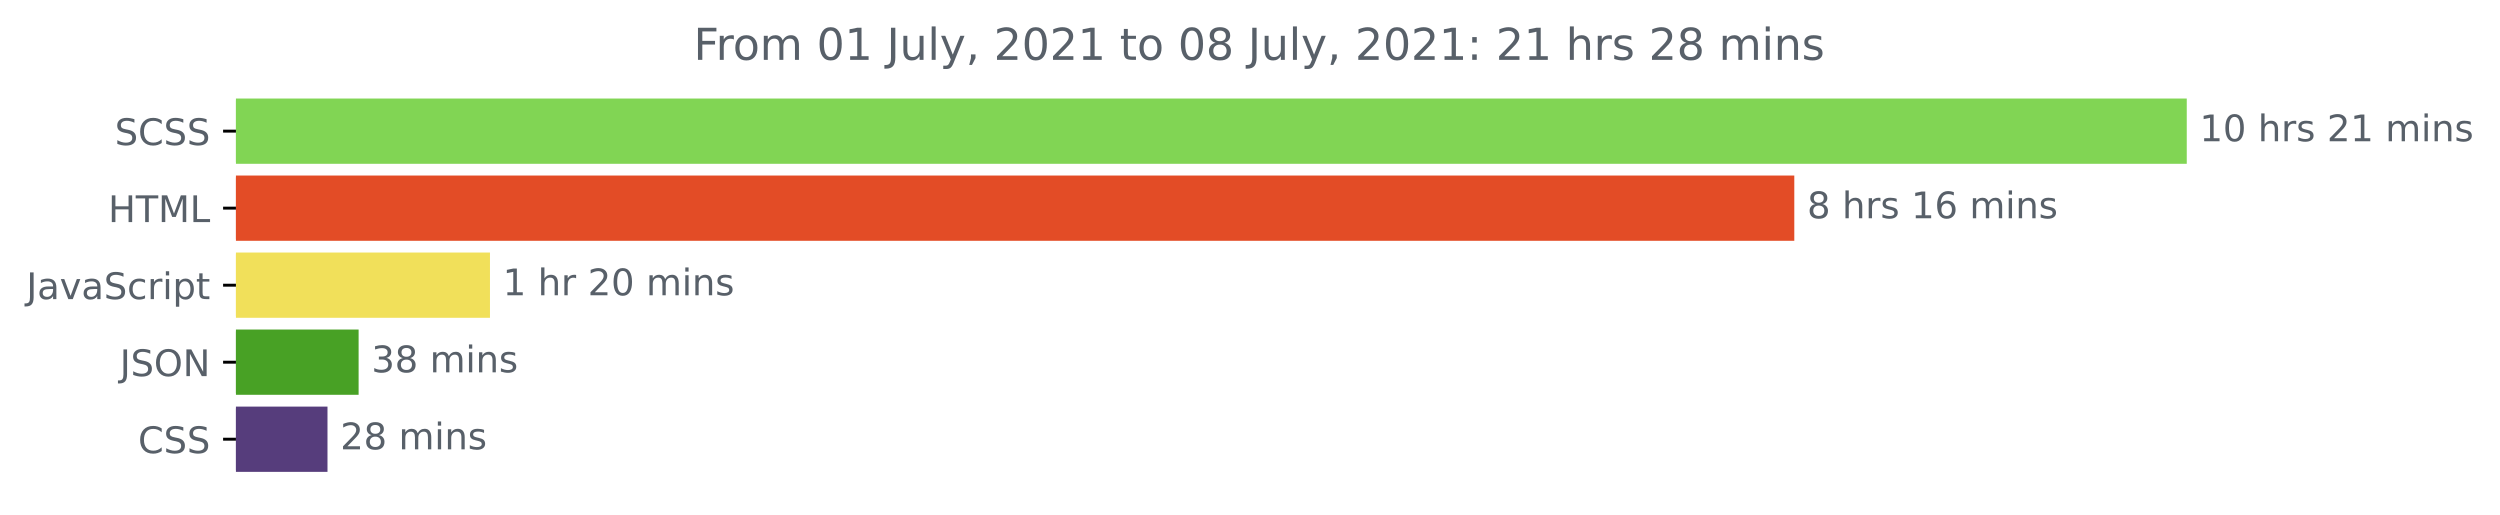
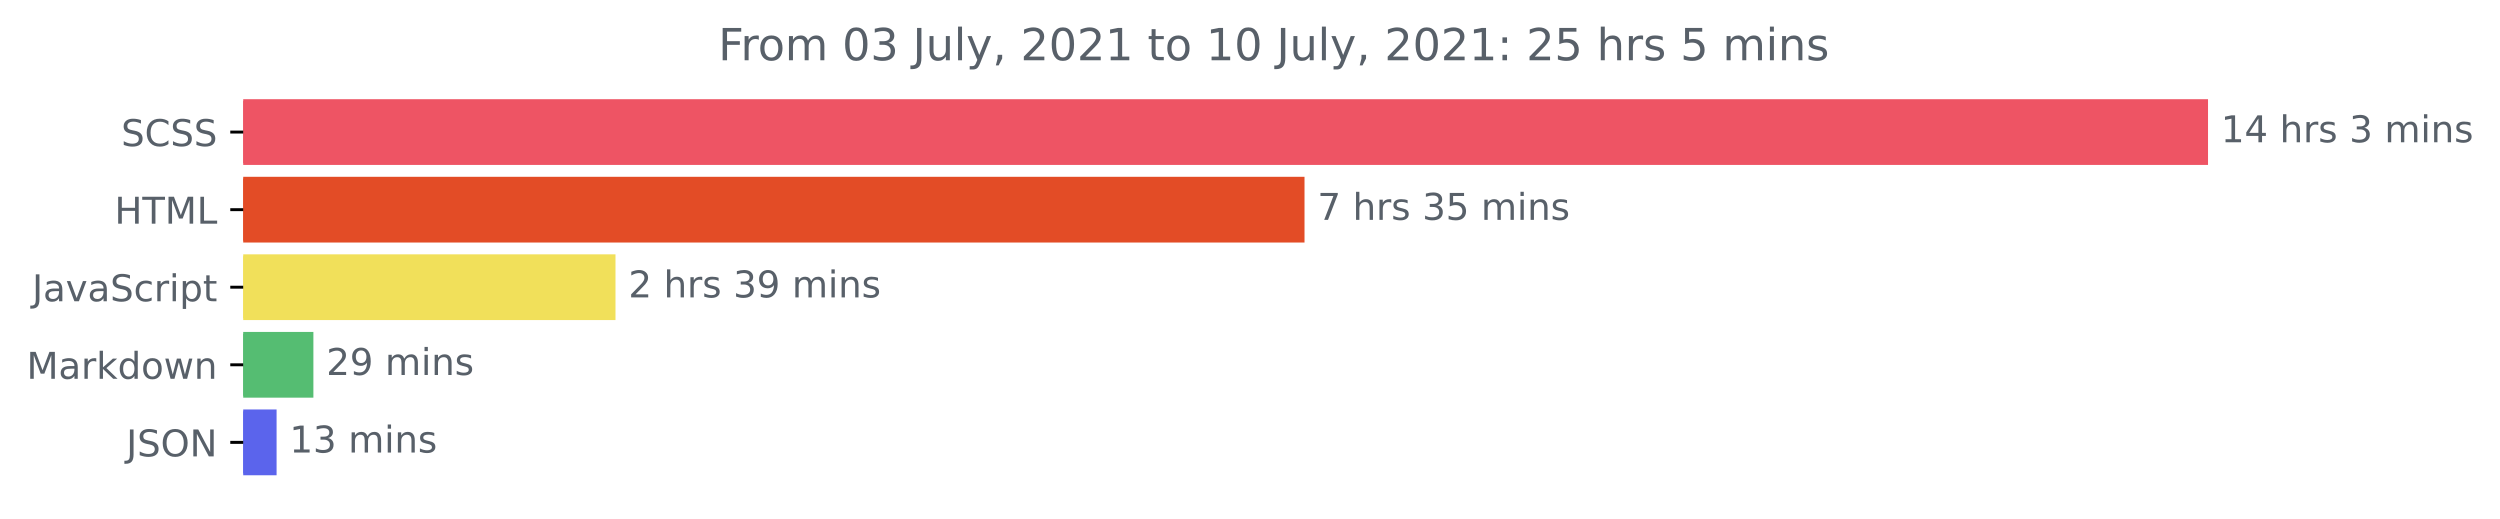
- <svg xmlns="http://www.w3.org/2000/svg" xmlns:xlink="http://www.w3.org/1999/xlink" height="140.398pt" version="1.1" viewBox="0 0 681.666 140.398" width="681.666pt">
+ <svg xmlns="http://www.w3.org/2000/svg" xmlns:xlink="http://www.w3.org/1999/xlink" height="140.398pt" version="1.1" viewBox="0 0 676.815 140.398" width="676.815pt">
  <defs>
    <style type="text/css">*{stroke-linecap:butt;stroke-linejoin:round;}</style>
  </defs>
  <g id="figure_1">
    <g id="patch_1">
-       <path d="M -0 140.398  L 681.666 140.398  L 681.666 0  L -0 0  z " style="fill:none;" />
+       <path d="M 0 140.398  L 676.815 140.398  L 676.815 0  L 0 0  z " style="fill:none;" />
    </g>
    <g id="axes_1">
      <g id="patch_2">
-         <path clip-path="url(#pd50794d972)" d="M 64.33 27.358  L 595.758 27.358  L 595.758 44.158  L 64.33 44.158  z " style="fill:#81d554;stroke:#81d554;stroke-linejoin:miter;" />
+         <path clip-path="url(#pcbdb483e04)" d="M 65.841 27.358  L 597.269 27.358  L 597.269 44.158  L 65.841 44.158  z " style="fill:#ee5464;stroke:#ee5464;stroke-linejoin:miter;" />
      </g>
      <g id="patch_3">
-         <path clip-path="url(#pd50794d972)" d="M 64.33 48.358  L 488.745 48.358  L 488.745 65.158  L 64.33 65.158  z " style="fill:#e34c26;stroke:#e34c26;stroke-linejoin:miter;" />
+         <path clip-path="url(#pcbdb483e04)" d="M 65.841 48.358  L 352.666 48.358  L 352.666 65.158  L 65.841 65.158  z " style="fill:#e34c26;stroke:#e34c26;stroke-linejoin:miter;" />
      </g>
      <g id="patch_4">
-         <path clip-path="url(#pd50794d972)" d="M 64.33 69.358  L 133.1 69.358  L 133.1 86.158  L 64.33 86.158  z " style="fill:#f1e05a;stroke:#f1e05a;stroke-linejoin:miter;" />
+         <path clip-path="url(#pcbdb483e04)" d="M 65.841 69.358  L 166.13 69.358  L 166.13 86.158  L 65.841 86.158  z " style="fill:#f1e05a;stroke:#f1e05a;stroke-linejoin:miter;" />
      </g>
      <g id="patch_5">
-         <path clip-path="url(#pd50794d972)" d="M 64.33 90.358  L 97.282 90.358  L 97.282 107.158  L 64.33 107.158  z " style="fill:#48a125;stroke:#48a125;stroke-linejoin:miter;" />
+         <path clip-path="url(#pcbdb483e04)" d="M 65.841 90.358  L 84.342 90.358  L 84.342 107.158  L 65.841 107.158  z " style="fill:#55bd72;stroke:#55bd72;stroke-linejoin:miter;" />
      </g>
      <g id="patch_6">
-         <path clip-path="url(#pd50794d972)" d="M 64.33 111.358  L 88.796 111.358  L 88.796 128.158  L 64.33 128.158  z " style="fill:#563d7c;stroke:#563d7c;stroke-linejoin:miter;" />
+         <path clip-path="url(#pcbdb483e04)" d="M 65.841 111.358  L 74.38 111.358  L 74.38 128.158  L 65.841 128.158  z " style="fill:#5b64ec;stroke:#5b64ec;stroke-linejoin:miter;" />
      </g>
      <g id="matplotlib.axis_1" />
      <g id="matplotlib.axis_2">
        <g id="ytick_1">
          <g id="line2d_1">
            <defs>
-               <path d="M 0 0  L -3.5 0  " id="m690f8ab2d0" style="stroke:#000000;stroke-width:0.8;" />
+               <path d="M 0 0  L -3.5 0  " id="m3aec34289c" style="stroke:#000000;stroke-width:0.8;" />
            </defs>
            <g>
-               <use style="stroke:#000000;stroke-width:0.8;" x="64.33" xlink:href="#m690f8ab2d0" y="35.758" />
+               <use style="stroke:#000000;stroke-width:0.8;" x="65.841" xlink:href="#m3aec34289c" y="35.758" />
            </g>
          </g>
          <g id="text_1">
-             <g style="fill:#586069;" transform="translate(31.30156 39.55734)scale(0.1 -0.1)">
+             <g style="fill:#586069;" transform="translate(32.8125 39.55734)scale(0.1 -0.1)">
              <defs>
                <path d="M 3425 4513  L 3425 3897  Q 3066 4069 2747 4153  Q 2428 4238 2131 4238  Q 1616 4238 1336 4038  Q 1056 3838 1056 3469  Q 1056 3159 1242 3001  Q 1428 2844 1947 2747  L 2328 2669  Q 3034 2534 3370 2195  Q 3706 1856 3706 1288  Q 3706 609 3251 259  Q 2797 -91 1919 -91  Q 1588 -91 1214 -16  Q 841 59 441 206  L 441 856  Q 825 641 1194 531  Q 1563 422 1919 422  Q 2459 422 2753 634  Q 3047 847 3047 1241  Q 3047 1584 2836 1778  Q 2625 1972 2144 2069  L 1759 2144  Q 1053 2284 737 2584  Q 422 2884 422 3419  Q 422 4038 858 4394  Q 1294 4750 2059 4750  Q 2388 4750 2728 4690  Q 3069 4631 3425 4513  z " id="DejaVuSans-53" transform="scale(0.015625)" />
                <path d="M 4122 4306  L 4122 3641  Q 3803 3938 3442 4084  Q 3081 4231 2675 4231  Q 1875 4231 1450 3742  Q 1025 3253 1025 2328  Q 1025 1406 1450 917  Q 1875 428 2675 428  Q 3081 428 3442 575  Q 3803 722 4122 1019  L 4122 359  Q 3791 134 3420 21  Q 3050 -91 2638 -91  Q 1578 -91 968 557  Q 359 1206 359 2328  Q 359 3453 968 4101  Q 1578 4750 2638 4750  Q 3056 4750 3426 4639  Q 3797 4528 4122 4306  z " id="DejaVuSans-43" transform="scale(0.015625)" />
              </defs>
              <use xlink:href="#DejaVuSans-53" />
              <use x="63.477" xlink:href="#DejaVuSans-43" />
              <use x="133.301" xlink:href="#DejaVuSans-53" />
              <use x="196.777" xlink:href="#DejaVuSans-53" />
            </g>
          </g>
        </g>
        <g id="ytick_2">
          <g id="line2d_2">
            <g>
-               <use style="stroke:#000000;stroke-width:0.8;" x="64.33" xlink:href="#m690f8ab2d0" y="56.758" />
+               <use style="stroke:#000000;stroke-width:0.8;" x="65.841" xlink:href="#m3aec34289c" y="56.758" />
            </g>
          </g>
          <g id="text_2">
-             <g style="fill:#586069;" transform="translate(29.50156 60.55734)scale(0.1 -0.1)">
+             <g style="fill:#586069;" transform="translate(31.0125 60.55734)scale(0.1 -0.1)">
              <defs>
                <path d="M 628 4666  L 1259 4666  L 1259 2753  L 3553 2753  L 3553 4666  L 4184 4666  L 4184 0  L 3553 0  L 3553 2222  L 1259 2222  L 1259 0  L 628 0  L 628 4666  z " id="DejaVuSans-48" transform="scale(0.015625)" />
                <path d="M -19 4666  L 3928 4666  L 3928 4134  L 2272 4134  L 2272 0  L 1638 0  L 1638 4134  L -19 4134  L -19 4666  z " id="DejaVuSans-54" transform="scale(0.015625)" />
                <path d="M 628 4666  L 1569 4666  L 2759 1491  L 3956 4666  L 4897 4666  L 4897 0  L 4281 0  L 4281 4097  L 3078 897  L 2444 897  L 1241 4097  L 1241 0  L 628 0  L 628 4666  z " id="DejaVuSans-4d" transform="scale(0.015625)" />
                <path d="M 628 4666  L 1259 4666  L 1259 531  L 3531 531  L 3531 0  L 628 0  L 628 4666  z " id="DejaVuSans-4c" transform="scale(0.015625)" />
              </defs>
              <use xlink:href="#DejaVuSans-48" />
              <use x="75.195" xlink:href="#DejaVuSans-54" />
              <use x="136.279" xlink:href="#DejaVuSans-4d" />
              <use x="222.559" xlink:href="#DejaVuSans-4c" />
            </g>
          </g>
        </g>
        <g id="ytick_3">
          <g id="line2d_3">
            <g>
-               <use style="stroke:#000000;stroke-width:0.8;" x="64.33" xlink:href="#m690f8ab2d0" y="77.758" />
+               <use style="stroke:#000000;stroke-width:0.8;" x="65.841" xlink:href="#m3aec34289c" y="77.758" />
            </g>
          </g>
          <g id="text_3">
-             <g style="fill:#586069;" transform="translate(7.2 81.55734)scale(0.1 -0.1)">
+             <g style="fill:#586069;" transform="translate(8.710938 81.55734)scale(0.1 -0.1)">
              <defs>
                <path d="M 628 4666  L 1259 4666  L 1259 325  Q 1259 -519 939 -900  Q 619 -1281 -91 -1281  L -331 -1281  L -331 -750  L -134 -750  Q 284 -750 456 -515  Q 628 -281 628 325  L 628 4666  z " id="DejaVuSans-4a" transform="scale(0.015625)" />
                <path d="M 2194 1759  Q 1497 1759 1228 1600  Q 959 1441 959 1056  Q 959 750 1161 570  Q 1363 391 1709 391  Q 2188 391 2477 730  Q 2766 1069 2766 1631  L 2766 1759  L 2194 1759  z M 3341 1997  L 3341 0  L 2766 0  L 2766 531  Q 2569 213 2275 61  Q 1981 -91 1556 -91  Q 1019 -91 701 211  Q 384 513 384 1019  Q 384 1609 779 1909  Q 1175 2209 1959 2209  L 2766 2209  L 2766 2266  Q 2766 2663 2505 2880  Q 2244 3097 1772 3097  Q 1472 3097 1187 3025  Q 903 2953 641 2809  L 641 3341  Q 956 3463 1253 3523  Q 1550 3584 1831 3584  Q 2591 3584 2966 3190  Q 3341 2797 3341 1997  z " id="DejaVuSans-61" transform="scale(0.015625)" />
                <path d="M 191 3500  L 800 3500  L 1894 563  L 2988 3500  L 3597 3500  L 2284 0  L 1503 0  L 191 3500  z " id="DejaVuSans-76" transform="scale(0.015625)" />
                <path d="M 3122 3366  L 3122 2828  Q 2878 2963 2633 3030  Q 2388 3097 2138 3097  Q 1578 3097 1268 2742  Q 959 2388 959 1747  Q 959 1106 1268 751  Q 1578 397 2138 397  Q 2388 397 2633 464  Q 2878 531 3122 666  L 3122 134  Q 2881 22 2623 -34  Q 2366 -91 2075 -91  Q 1284 -91 818 406  Q 353 903 353 1747  Q 353 2603 823 3093  Q 1294 3584 2113 3584  Q 2378 3584 2631 3529  Q 2884 3475 3122 3366  z " id="DejaVuSans-63" transform="scale(0.015625)" />
                <path d="M 2631 2963  Q 2534 3019 2420 3045  Q 2306 3072 2169 3072  Q 1681 3072 1420 2755  Q 1159 2438 1159 1844  L 1159 0  L 581 0  L 581 3500  L 1159 3500  L 1159 2956  Q 1341 3275 1631 3429  Q 1922 3584 2338 3584  Q 2397 3584 2469 3576  Q 2541 3569 2628 3553  L 2631 2963  z " id="DejaVuSans-72" transform="scale(0.015625)" />
                <path d="M 603 3500  L 1178 3500  L 1178 0  L 603 0  L 603 3500  z M 603 4863  L 1178 4863  L 1178 4134  L 603 4134  L 603 4863  z " id="DejaVuSans-69" transform="scale(0.015625)" />
                <path d="M 1159 525  L 1159 -1331  L 581 -1331  L 581 3500  L 1159 3500  L 1159 2969  Q 1341 3281 1617 3432  Q 1894 3584 2278 3584  Q 2916 3584 3314 3078  Q 3713 2572 3713 1747  Q 3713 922 3314 415  Q 2916 -91 2278 -91  Q 1894 -91 1617 61  Q 1341 213 1159 525  z M 3116 1747  Q 3116 2381 2855 2742  Q 2594 3103 2138 3103  Q 1681 3103 1420 2742  Q 1159 2381 1159 1747  Q 1159 1113 1420 752  Q 1681 391 2138 391  Q 2594 391 2855 752  Q 3116 1113 3116 1747  z " id="DejaVuSans-70" transform="scale(0.015625)" />
                <path d="M 1172 4494  L 1172 3500  L 2356 3500  L 2356 3053  L 1172 3053  L 1172 1153  Q 1172 725 1289 603  Q 1406 481 1766 481  L 2356 481  L 2356 0  L 1766 0  Q 1100 0 847 248  Q 594 497 594 1153  L 594 3053  L 172 3053  L 172 3500  L 594 3500  L 594 4494  L 1172 4494  z " id="DejaVuSans-74" transform="scale(0.015625)" />
              </defs>
              <use xlink:href="#DejaVuSans-4a" />
              <use x="29.492" xlink:href="#DejaVuSans-61" />
              <use x="90.771" xlink:href="#DejaVuSans-76" />
              <use x="149.951" xlink:href="#DejaVuSans-61" />
              <use x="211.23" xlink:href="#DejaVuSans-53" />
              <use x="274.707" xlink:href="#DejaVuSans-63" />
              <use x="329.688" xlink:href="#DejaVuSans-72" />
              <use x="370.801" xlink:href="#DejaVuSans-69" />
              <use x="398.584" xlink:href="#DejaVuSans-70" />
              <use x="462.061" xlink:href="#DejaVuSans-74" />
            </g>
          </g>
        </g>
        <g id="ytick_4">
          <g id="line2d_4">
            <g>
-               <use style="stroke:#000000;stroke-width:0.8;" x="64.33" xlink:href="#m690f8ab2d0" y="98.758" />
+               <use style="stroke:#000000;stroke-width:0.8;" x="65.841" xlink:href="#m3aec34289c" y="98.758" />
            </g>
          </g>
          <g id="text_4">
-             <g style="fill:#586069;" transform="translate(32.67813 102.5573)scale(0.1 -0.1)">
+             <g style="fill:#586069;" transform="translate(7.2 102.5573)scale(0.1 -0.1)">
+               <defs>
+                 <path d="M 581 4863  L 1159 4863  L 1159 1991  L 2875 3500  L 3609 3500  L 1753 1863  L 3688 0  L 2938 0  L 1159 1709  L 1159 0  L 581 0  L 581 4863  z " id="DejaVuSans-6b" transform="scale(0.015625)" />
+                 <path d="M 2906 2969  L 2906 4863  L 3481 4863  L 3481 0  L 2906 0  L 2906 525  Q 2725 213 2448 61  Q 2172 -91 1784 -91  Q 1150 -91 751 415  Q 353 922 353 1747  Q 353 2572 751 3078  Q 1150 3584 1784 3584  Q 2172 3584 2448 3432  Q 2725 3281 2906 2969  z M 947 1747  Q 947 1113 1208 752  Q 1469 391 1925 391  Q 2381 391 2643 752  Q 2906 1113 2906 1747  Q 2906 2381 2643 2742  Q 2381 3103 1925 3103  Q 1469 3103 1208 2742  Q 947 2381 947 1747  z " id="DejaVuSans-64" transform="scale(0.015625)" />
+                 <path d="M 1959 3097  Q 1497 3097 1228 2736  Q 959 2375 959 1747  Q 959 1119 1226 758  Q 1494 397 1959 397  Q 2419 397 2687 759  Q 2956 1122 2956 1747  Q 2956 2369 2687 2733  Q 2419 3097 1959 3097  z M 1959 3584  Q 2709 3584 3137 3096  Q 3566 2609 3566 1747  Q 3566 888 3137 398  Q 2709 -91 1959 -91  Q 1206 -91 779 398  Q 353 888 353 1747  Q 353 2609 779 3096  Q 1206 3584 1959 3584  z " id="DejaVuSans-6f" transform="scale(0.015625)" />
+                 <path d="M 269 3500  L 844 3500  L 1563 769  L 2278 3500  L 2956 3500  L 3675 769  L 4391 3500  L 4966 3500  L 4050 0  L 3372 0  L 2619 2869  L 1863 0  L 1184 0  L 269 3500  z " id="DejaVuSans-77" transform="scale(0.015625)" />
+                 <path d="M 3513 2113  L 3513 0  L 2938 0  L 2938 2094  Q 2938 2591 2744 2837  Q 2550 3084 2163 3084  Q 1697 3084 1428 2787  Q 1159 2491 1159 1978  L 1159 0  L 581 0  L 581 3500  L 1159 3500  L 1159 2956  Q 1366 3272 1645 3428  Q 1925 3584 2291 3584  Q 2894 3584 3203 3211  Q 3513 2838 3513 2113  z " id="DejaVuSans-6e" transform="scale(0.015625)" />
+               </defs>
+               <use xlink:href="#DejaVuSans-4d" />
+               <use x="86.279" xlink:href="#DejaVuSans-61" />
+               <use x="147.559" xlink:href="#DejaVuSans-72" />
+               <use x="188.672" xlink:href="#DejaVuSans-6b" />
+               <use x="246.582" xlink:href="#DejaVuSans-64" />
+               <use x="310.059" xlink:href="#DejaVuSans-6f" />
+               <use x="371.24" xlink:href="#DejaVuSans-77" />
+               <use x="453.027" xlink:href="#DejaVuSans-6e" />
+             </g>
+           </g>
+         </g>
+         <g id="ytick_5">
+           <g id="line2d_5">
+             <g>
+               <use style="stroke:#000000;stroke-width:0.8;" x="65.841" xlink:href="#m3aec34289c" y="119.758" />
+             </g>
+           </g>
+           <g id="text_5">
+             <g style="fill:#586069;" transform="translate(34.18906 123.5573)scale(0.1 -0.1)">
              <defs>
                <path d="M 2522 4238  Q 1834 4238 1429 3725  Q 1025 3213 1025 2328  Q 1025 1447 1429 934  Q 1834 422 2522 422  Q 3209 422 3611 934  Q 4013 1447 4013 2328  Q 4013 3213 3611 3725  Q 3209 4238 2522 4238  z M 2522 4750  Q 3503 4750 4090 4092  Q 4678 3434 4678 2328  Q 4678 1225 4090 567  Q 3503 -91 2522 -91  Q 1538 -91 948 565  Q 359 1222 359 2328  Q 359 3434 948 4092  Q 1538 4750 2522 4750  z " id="DejaVuSans-4f" transform="scale(0.015625)" />
                <path d="M 628 4666  L 1478 4666  L 3547 763  L 3547 4666  L 4159 4666  L 4159 0  L 3309 0  L 1241 3903  L 1241 0  L 628 0  L 628 4666  z " id="DejaVuSans-4e" transform="scale(0.015625)" />
              </defs>
              <use xlink:href="#DejaVuSans-4a" />
              <use x="29.492" xlink:href="#DejaVuSans-53" />
              <use x="92.969" xlink:href="#DejaVuSans-4f" />
              <use x="171.68" xlink:href="#DejaVuSans-4e" />
            </g>
          </g>
        </g>
-         <g id="ytick_5">
-           <g id="line2d_5">
-             <g>
-               <use style="stroke:#000000;stroke-width:0.8;" x="64.33" xlink:href="#m690f8ab2d0" y="119.758" />
-             </g>
-           </g>
-           <g id="text_5">
-             <g style="fill:#586069;" transform="translate(37.65 123.5573)scale(0.1 -0.1)">
-               <use xlink:href="#DejaVuSans-43" />
-               <use x="69.824" xlink:href="#DejaVuSans-53" />
-               <use x="133.301" xlink:href="#DejaVuSans-53" />
-             </g>
-           </g>
-         </g>
      </g>
      <g id="text_6">
-         <g style="fill:#586069;" transform="translate(599.7583 38.5175)scale(0.1 -0.1)">
+         <g style="fill:#586069;" transform="translate(601.2692 38.5175)scale(0.1 -0.1)">
          <defs>
            <path d="M 794 531  L 1825 531  L 1825 4091  L 703 3866  L 703 4441  L 1819 4666  L 2450 4666  L 2450 531  L 3481 531  L 3481 0  L 794 0  L 794 531  z " id="DejaVuSans-31" transform="scale(0.015625)" />
-             <path d="M 2034 4250  Q 1547 4250 1301 3770  Q 1056 3291 1056 2328  Q 1056 1369 1301 889  Q 1547 409 2034 409  Q 2525 409 2770 889  Q 3016 1369 3016 2328  Q 3016 3291 2770 3770  Q 2525 4250 2034 4250  z M 2034 4750  Q 2819 4750 3233 4129  Q 3647 3509 3647 2328  Q 3647 1150 3233 529  Q 2819 -91 2034 -91  Q 1250 -91 836 529  Q 422 1150 422 2328  Q 422 3509 836 4129  Q 1250 4750 2034 4750  z " id="DejaVuSans-30" transform="scale(0.015625)" />
+             <path d="M 2419 4116  L 825 1625  L 2419 1625  L 2419 4116  z M 2253 4666  L 3047 4666  L 3047 1625  L 3713 1625  L 3713 1100  L 3047 1100  L 3047 0  L 2419 0  L 2419 1100  L 313 1100  L 313 1709  L 2253 4666  z " id="DejaVuSans-34" transform="scale(0.015625)" />
            <path id="DejaVuSans-20" transform="scale(0.015625)" />
            <path d="M 3513 2113  L 3513 0  L 2938 0  L 2938 2094  Q 2938 2591 2744 2837  Q 2550 3084 2163 3084  Q 1697 3084 1428 2787  Q 1159 2491 1159 1978  L 1159 0  L 581 0  L 581 4863  L 1159 4863  L 1159 2956  Q 1366 3272 1645 3428  Q 1925 3584 2291 3584  Q 2894 3584 3203 3211  Q 3513 2838 3513 2113  z " id="DejaVuSans-68" transform="scale(0.015625)" />
            <path d="M 2834 3397  L 2834 2853  Q 2591 2978 2328 3040  Q 2066 3103 1784 3103  Q 1356 3103 1142 2972  Q 928 2841 928 2578  Q 928 2378 1081 2264  Q 1234 2150 1697 2047  L 1894 2003  Q 2506 1872 2764 1633  Q 3022 1394 3022 966  Q 3022 478 2636 193  Q 2250 -91 1575 -91  Q 1294 -91 989 -36  Q 684 19 347 128  L 347 722  Q 666 556 975 473  Q 1284 391 1588 391  Q 1994 391 2212 530  Q 2431 669 2431 922  Q 2431 1156 2273 1281  Q 2116 1406 1581 1522  L 1381 1569  Q 847 1681 609 1914  Q 372 2147 372 2553  Q 372 3047 722 3315  Q 1072 3584 1716 3584  Q 2034 3584 2315 3537  Q 2597 3491 2834 3397  z " id="DejaVuSans-73" transform="scale(0.015625)" />
-             <path d="M 1228 531  L 3431 531  L 3431 0  L 469 0  L 469 531  Q 828 903 1448 1529  Q 2069 2156 2228 2338  Q 2531 2678 2651 2914  Q 2772 3150 2772 3378  Q 2772 3750 2511 3984  Q 2250 4219 1831 4219  Q 1534 4219 1204 4116  Q 875 4013 500 3803  L 500 4441  Q 881 4594 1212 4672  Q 1544 4750 1819 4750  Q 2544 4750 2975 4387  Q 3406 4025 3406 3419  Q 3406 3131 3298 2873  Q 3191 2616 2906 2266  Q 2828 2175 2409 1742  Q 1991 1309 1228 531  z " id="DejaVuSans-32" transform="scale(0.015625)" />
+             <path d="M 2597 2516  Q 3050 2419 3304 2112  Q 3559 1806 3559 1356  Q 3559 666 3084 287  Q 2609 -91 1734 -91  Q 1441 -91 1130 -33  Q 819 25 488 141  L 488 750  Q 750 597 1062 519  Q 1375 441 1716 441  Q 2309 441 2620 675  Q 2931 909 2931 1356  Q 2931 1769 2642 2001  Q 2353 2234 1838 2234  L 1294 2234  L 1294 2753  L 1863 2753  Q 2328 2753 2575 2939  Q 2822 3125 2822 3475  Q 2822 3834 2567 4026  Q 2313 4219 1838 4219  Q 1578 4219 1281 4162  Q 984 4106 628 3988  L 628 4550  Q 988 4650 1302 4700  Q 1616 4750 1894 4750  Q 2613 4750 3031 4423  Q 3450 4097 3450 3541  Q 3450 3153 3228 2886  Q 3006 2619 2597 2516  z " id="DejaVuSans-33" transform="scale(0.015625)" />
            <path d="M 3328 2828  Q 3544 3216 3844 3400  Q 4144 3584 4550 3584  Q 5097 3584 5394 3201  Q 5691 2819 5691 2113  L 5691 0  L 5113 0  L 5113 2094  Q 5113 2597 4934 2840  Q 4756 3084 4391 3084  Q 3944 3084 3684 2787  Q 3425 2491 3425 1978  L 3425 0  L 2847 0  L 2847 2094  Q 2847 2600 2669 2842  Q 2491 3084 2119 3084  Q 1678 3084 1418 2786  Q 1159 2488 1159 1978  L 1159 0  L 581 0  L 581 3500  L 1159 3500  L 1159 2956  Q 1356 3278 1631 3431  Q 1906 3584 2284 3584  Q 2666 3584 2933 3390  Q 3200 3197 3328 2828  z " id="DejaVuSans-6d" transform="scale(0.015625)" />
-             <path d="M 3513 2113  L 3513 0  L 2938 0  L 2938 2094  Q 2938 2591 2744 2837  Q 2550 3084 2163 3084  Q 1697 3084 1428 2787  Q 1159 2491 1159 1978  L 1159 0  L 581 0  L 581 3500  L 1159 3500  L 1159 2956  Q 1366 3272 1645 3428  Q 1925 3584 2291 3584  Q 2894 3584 3203 3211  Q 3513 2838 3513 2113  z " id="DejaVuSans-6e" transform="scale(0.015625)" />
          </defs>
          <use xlink:href="#DejaVuSans-31" />
-           <use x="63.623" xlink:href="#DejaVuSans-30" />
+           <use x="63.623" xlink:href="#DejaVuSans-34" />
          <use x="127.246" xlink:href="#DejaVuSans-20" />
          <use x="159.033" xlink:href="#DejaVuSans-68" />
          <use x="222.412" xlink:href="#DejaVuSans-72" />
          <use x="263.525" xlink:href="#DejaVuSans-73" />
          <use x="315.625" xlink:href="#DejaVuSans-20" />
-           <use x="347.412" xlink:href="#DejaVuSans-32" />
-           <use x="411.035" xlink:href="#DejaVuSans-31" />
-           <use x="474.658" xlink:href="#DejaVuSans-20" />
-           <use x="506.445" xlink:href="#DejaVuSans-6d" />
-           <use x="603.857" xlink:href="#DejaVuSans-69" />
-           <use x="631.641" xlink:href="#DejaVuSans-6e" />
-           <use x="695.02" xlink:href="#DejaVuSans-73" />
+           <use x="347.412" xlink:href="#DejaVuSans-33" />
+           <use x="411.035" xlink:href="#DejaVuSans-20" />
+           <use x="442.822" xlink:href="#DejaVuSans-6d" />
+           <use x="540.234" xlink:href="#DejaVuSans-69" />
+           <use x="568.018" xlink:href="#DejaVuSans-6e" />
+           <use x="631.396" xlink:href="#DejaVuSans-73" />
        </g>
      </g>
      <g id="text_7">
-         <g style="fill:#586069;" transform="translate(492.7452 59.5175)scale(0.1 -0.1)">
+         <g style="fill:#586069;" transform="translate(356.6659 59.5175)scale(0.1 -0.1)">
          <defs>
-             <path d="M 2034 2216  Q 1584 2216 1326 1975  Q 1069 1734 1069 1313  Q 1069 891 1326 650  Q 1584 409 2034 409  Q 2484 409 2743 651  Q 3003 894 3003 1313  Q 3003 1734 2745 1975  Q 2488 2216 2034 2216  z M 1403 2484  Q 997 2584 770 2862  Q 544 3141 544 3541  Q 544 4100 942 4425  Q 1341 4750 2034 4750  Q 2731 4750 3128 4425  Q 3525 4100 3525 3541  Q 3525 3141 3298 2862  Q 3072 2584 2669 2484  Q 3125 2378 3379 2068  Q 3634 1759 3634 1313  Q 3634 634 3220 271  Q 2806 -91 2034 -91  Q 1263 -91 848 271  Q 434 634 434 1313  Q 434 1759 690 2068  Q 947 2378 1403 2484  z M 1172 3481  Q 1172 3119 1398 2916  Q 1625 2713 2034 2713  Q 2441 2713 2670 2916  Q 2900 3119 2900 3481  Q 2900 3844 2670 4047  Q 2441 4250 2034 4250  Q 1625 4250 1398 4047  Q 1172 3844 1172 3481  z " id="DejaVuSans-38" transform="scale(0.015625)" />
-             <path d="M 2113 2584  Q 1688 2584 1439 2293  Q 1191 2003 1191 1497  Q 1191 994 1439 701  Q 1688 409 2113 409  Q 2538 409 2786 701  Q 3034 994 3034 1497  Q 3034 2003 2786 2293  Q 2538 2584 2113 2584  z M 3366 4563  L 3366 3988  Q 3128 4100 2886 4159  Q 2644 4219 2406 4219  Q 1781 4219 1451 3797  Q 1122 3375 1075 2522  Q 1259 2794 1537 2939  Q 1816 3084 2150 3084  Q 2853 3084 3261 2657  Q 3669 2231 3669 1497  Q 3669 778 3244 343  Q 2819 -91 2113 -91  Q 1303 -91 875 529  Q 447 1150 447 2328  Q 447 3434 972 4092  Q 1497 4750 2381 4750  Q 2619 4750 2861 4703  Q 3103 4656 3366 4563  z " id="DejaVuSans-36" transform="scale(0.015625)" />
+             <path d="M 525 4666  L 3525 4666  L 3525 4397  L 1831 0  L 1172 0  L 2766 4134  L 525 4134  L 525 4666  z " id="DejaVuSans-37" transform="scale(0.015625)" />
+             <path d="M 691 4666  L 3169 4666  L 3169 4134  L 1269 4134  L 1269 2991  Q 1406 3038 1543 3061  Q 1681 3084 1819 3084  Q 2600 3084 3056 2656  Q 3513 2228 3513 1497  Q 3513 744 3044 326  Q 2575 -91 1722 -91  Q 1428 -91 1123 -41  Q 819 9 494 109  L 494 744  Q 775 591 1075 516  Q 1375 441 1709 441  Q 2250 441 2565 725  Q 2881 1009 2881 1497  Q 2881 1984 2565 2268  Q 2250 2553 1709 2553  Q 1456 2553 1204 2497  Q 953 2441 691 2322  L 691 4666  z " id="DejaVuSans-35" transform="scale(0.015625)" />
          </defs>
-           <use xlink:href="#DejaVuSans-38" />
+           <use xlink:href="#DejaVuSans-37" />
          <use x="63.623" xlink:href="#DejaVuSans-20" />
          <use x="95.41" xlink:href="#DejaVuSans-68" />
          <use x="158.789" xlink:href="#DejaVuSans-72" />
          <use x="199.902" xlink:href="#DejaVuSans-73" />
          <use x="252.002" xlink:href="#DejaVuSans-20" />
-           <use x="283.789" xlink:href="#DejaVuSans-31" />
-           <use x="347.412" xlink:href="#DejaVuSans-36" />
+           <use x="283.789" xlink:href="#DejaVuSans-33" />
+           <use x="347.412" xlink:href="#DejaVuSans-35" />
          <use x="411.035" xlink:href="#DejaVuSans-20" />
          <use x="442.822" xlink:href="#DejaVuSans-6d" />
          <use x="540.234" xlink:href="#DejaVuSans-69" />
          <use x="568.018" xlink:href="#DejaVuSans-6e" />
          <use x="631.396" xlink:href="#DejaVuSans-73" />
        </g>
      </g>
      <g id="text_8">
-         <g style="fill:#586069;" transform="translate(137.1002 80.5175)scale(0.1 -0.1)">
-           <use xlink:href="#DejaVuSans-31" />
+         <g style="fill:#586069;" transform="translate(170.1299 80.5175)scale(0.1 -0.1)">
+           <defs>
+             <path d="M 1228 531  L 3431 531  L 3431 0  L 469 0  L 469 531  Q 828 903 1448 1529  Q 2069 2156 2228 2338  Q 2531 2678 2651 2914  Q 2772 3150 2772 3378  Q 2772 3750 2511 3984  Q 2250 4219 1831 4219  Q 1534 4219 1204 4116  Q 875 4013 500 3803  L 500 4441  Q 881 4594 1212 4672  Q 1544 4750 1819 4750  Q 2544 4750 2975 4387  Q 3406 4025 3406 3419  Q 3406 3131 3298 2873  Q 3191 2616 2906 2266  Q 2828 2175 2409 1742  Q 1991 1309 1228 531  z " id="DejaVuSans-32" transform="scale(0.015625)" />
+             <path d="M 703 97  L 703 672  Q 941 559 1184 500  Q 1428 441 1663 441  Q 2288 441 2617 861  Q 2947 1281 2994 2138  Q 2813 1869 2534 1725  Q 2256 1581 1919 1581  Q 1219 1581 811 2004  Q 403 2428 403 3163  Q 403 3881 828 4315  Q 1253 4750 1959 4750  Q 2769 4750 3195 4129  Q 3622 3509 3622 2328  Q 3622 1225 3098 567  Q 2575 -91 1691 -91  Q 1453 -91 1209 -44  Q 966 3 703 97  z M 1959 2075  Q 2384 2075 2632 2365  Q 2881 2656 2881 3163  Q 2881 3666 2632 3958  Q 2384 4250 1959 4250  Q 1534 4250 1286 3958  Q 1038 3666 1038 3163  Q 1038 2656 1286 2365  Q 1534 2075 1959 2075  z " id="DejaVuSans-39" transform="scale(0.015625)" />
+           </defs>
+           <use xlink:href="#DejaVuSans-32" />
          <use x="63.623" xlink:href="#DejaVuSans-20" />
          <use x="95.41" xlink:href="#DejaVuSans-68" />
          <use x="158.789" xlink:href="#DejaVuSans-72" />
-           <use x="199.902" xlink:href="#DejaVuSans-20" />
-           <use x="231.689" xlink:href="#DejaVuSans-32" />
-           <use x="295.312" xlink:href="#DejaVuSans-30" />
-           <use x="358.936" xlink:href="#DejaVuSans-20" />
-           <use x="390.723" xlink:href="#DejaVuSans-6d" />
-           <use x="488.135" xlink:href="#DejaVuSans-69" />
-           <use x="515.918" xlink:href="#DejaVuSans-6e" />
-           <use x="579.297" xlink:href="#DejaVuSans-73" />
+           <use x="199.902" xlink:href="#DejaVuSans-73" />
+           <use x="252.002" xlink:href="#DejaVuSans-20" />
+           <use x="283.789" xlink:href="#DejaVuSans-33" />
+           <use x="347.412" xlink:href="#DejaVuSans-39" />
+           <use x="411.035" xlink:href="#DejaVuSans-20" />
+           <use x="442.822" xlink:href="#DejaVuSans-6d" />
+           <use x="540.234" xlink:href="#DejaVuSans-69" />
+           <use x="568.018" xlink:href="#DejaVuSans-6e" />
+           <use x="631.396" xlink:href="#DejaVuSans-73" />
        </g>
      </g>
      <g id="text_9">
-         <g style="fill:#586069;" transform="translate(101.2822 101.5175)scale(0.1 -0.1)">
-           <defs>
-             <path d="M 2597 2516  Q 3050 2419 3304 2112  Q 3559 1806 3559 1356  Q 3559 666 3084 287  Q 2609 -91 1734 -91  Q 1441 -91 1130 -33  Q 819 25 488 141  L 488 750  Q 750 597 1062 519  Q 1375 441 1716 441  Q 2309 441 2620 675  Q 2931 909 2931 1356  Q 2931 1769 2642 2001  Q 2353 2234 1838 2234  L 1294 2234  L 1294 2753  L 1863 2753  Q 2328 2753 2575 2939  Q 2822 3125 2822 3475  Q 2822 3834 2567 4026  Q 2313 4219 1838 4219  Q 1578 4219 1281 4162  Q 984 4106 628 3988  L 628 4550  Q 988 4650 1302 4700  Q 1616 4750 1894 4750  Q 2613 4750 3031 4423  Q 3450 4097 3450 3541  Q 3450 3153 3228 2886  Q 3006 2619 2597 2516  z " id="DejaVuSans-33" transform="scale(0.015625)" />
-           </defs>
-           <use xlink:href="#DejaVuSans-33" />
-           <use x="63.623" xlink:href="#DejaVuSans-38" />
+         <g style="fill:#586069;" transform="translate(88.34242 101.5175)scale(0.1 -0.1)">
+           <use xlink:href="#DejaVuSans-32" />
+           <use x="63.623" xlink:href="#DejaVuSans-39" />
          <use x="127.246" xlink:href="#DejaVuSans-20" />
          <use x="159.033" xlink:href="#DejaVuSans-6d" />
          <use x="256.445" xlink:href="#DejaVuSans-69" />
          <use x="284.229" xlink:href="#DejaVuSans-6e" />
          <use x="347.607" xlink:href="#DejaVuSans-73" />
        </g>
      </g>
      <g id="text_10">
-         <g style="fill:#586069;" transform="translate(92.79612 122.5175)scale(0.1 -0.1)">
-           <use xlink:href="#DejaVuSans-32" />
-           <use x="63.623" xlink:href="#DejaVuSans-38" />
+         <g style="fill:#586069;" transform="translate(78.37992 122.5175)scale(0.1 -0.1)">
+           <use xlink:href="#DejaVuSans-31" />
+           <use x="63.623" xlink:href="#DejaVuSans-33" />
          <use x="127.246" xlink:href="#DejaVuSans-20" />
          <use x="159.033" xlink:href="#DejaVuSans-6d" />
          <use x="256.445" xlink:href="#DejaVuSans-69" />
          <use x="284.229" xlink:href="#DejaVuSans-6e" />
          <use x="347.607" xlink:href="#DejaVuSans-73" />
        </g>
      </g>
      <g id="text_11">
-         <g style="fill:#586069;" transform="translate(189.1372 16.31812)scale(0.12 -0.12)">
+         <g style="fill:#586069;" transform="translate(194.4656 16.31812)scale(0.12 -0.12)">
          <defs>
            <path d="M 628 4666  L 3309 4666  L 3309 4134  L 1259 4134  L 1259 2759  L 3109 2759  L 3109 2228  L 1259 2228  L 1259 0  L 628 0  L 628 4666  z " id="DejaVuSans-46" transform="scale(0.015625)" />
-             <path d="M 1959 3097  Q 1497 3097 1228 2736  Q 959 2375 959 1747  Q 959 1119 1226 758  Q 1494 397 1959 397  Q 2419 397 2687 759  Q 2956 1122 2956 1747  Q 2956 2369 2687 2733  Q 2419 3097 1959 3097  z M 1959 3584  Q 2709 3584 3137 3096  Q 3566 2609 3566 1747  Q 3566 888 3137 398  Q 2709 -91 1959 -91  Q 1206 -91 779 398  Q 353 888 353 1747  Q 353 2609 779 3096  Q 1206 3584 1959 3584  z " id="DejaVuSans-6f" transform="scale(0.015625)" />
+             <path d="M 2034 4250  Q 1547 4250 1301 3770  Q 1056 3291 1056 2328  Q 1056 1369 1301 889  Q 1547 409 2034 409  Q 2525 409 2770 889  Q 3016 1369 3016 2328  Q 3016 3291 2770 3770  Q 2525 4250 2034 4250  z M 2034 4750  Q 2819 4750 3233 4129  Q 3647 3509 3647 2328  Q 3647 1150 3233 529  Q 2819 -91 2034 -91  Q 1250 -91 836 529  Q 422 1150 422 2328  Q 422 3509 836 4129  Q 1250 4750 2034 4750  z " id="DejaVuSans-30" transform="scale(0.015625)" />
            <path d="M 544 1381  L 544 3500  L 1119 3500  L 1119 1403  Q 1119 906 1312 657  Q 1506 409 1894 409  Q 2359 409 2629 706  Q 2900 1003 2900 1516  L 2900 3500  L 3475 3500  L 3475 0  L 2900 0  L 2900 538  Q 2691 219 2414 64  Q 2138 -91 1772 -91  Q 1169 -91 856 284  Q 544 659 544 1381  z M 1991 3584  L 1991 3584  z " id="DejaVuSans-75" transform="scale(0.015625)" />
            <path d="M 603 4863  L 1178 4863  L 1178 0  L 603 0  L 603 4863  z " id="DejaVuSans-6c" transform="scale(0.015625)" />
            <path d="M 2059 -325  Q 1816 -950 1584 -1140  Q 1353 -1331 966 -1331  L 506 -1331  L 506 -850  L 844 -850  Q 1081 -850 1212 -737  Q 1344 -625 1503 -206  L 1606 56  L 191 3500  L 800 3500  L 1894 763  L 2988 3500  L 3597 3500  L 2059 -325  z " id="DejaVuSans-79" transform="scale(0.015625)" />
            <path d="M 750 794  L 1409 794  L 1409 256  L 897 -744  L 494 -744  L 750 256  L 750 794  z " id="DejaVuSans-2c" transform="scale(0.015625)" />
            <path d="M 750 794  L 1409 794  L 1409 0  L 750 0  L 750 794  z M 750 3309  L 1409 3309  L 1409 2516  L 750 2516  L 750 3309  z " id="DejaVuSans-3a" transform="scale(0.015625)" />
          </defs>
          <use xlink:href="#DejaVuSans-46" />
          <use x="50.27" xlink:href="#DejaVuSans-72" />
          <use x="89.133" xlink:href="#DejaVuSans-6f" />
          <use x="150.314" xlink:href="#DejaVuSans-6d" />
          <use x="247.727" xlink:href="#DejaVuSans-20" />
          <use x="279.514" xlink:href="#DejaVuSans-30" />
-           <use x="343.137" xlink:href="#DejaVuSans-31" />
+           <use x="343.137" xlink:href="#DejaVuSans-33" />
          <use x="406.76" xlink:href="#DejaVuSans-20" />
          <use x="438.547" xlink:href="#DejaVuSans-4a" />
          <use x="468.039" xlink:href="#DejaVuSans-75" />
          <use x="531.418" xlink:href="#DejaVuSans-6c" />
          <use x="559.201" xlink:href="#DejaVuSans-79" />
          <use x="618.381" xlink:href="#DejaVuSans-2c" />
          <use x="650.168" xlink:href="#DejaVuSans-20" />
          <use x="681.955" xlink:href="#DejaVuSans-32" />
          <use x="745.578" xlink:href="#DejaVuSans-30" />
          <use x="809.201" xlink:href="#DejaVuSans-32" />
          <use x="872.824" xlink:href="#DejaVuSans-31" />
          <use x="936.447" xlink:href="#DejaVuSans-20" />
          <use x="968.234" xlink:href="#DejaVuSans-74" />
          <use x="1007.443" xlink:href="#DejaVuSans-6f" />
          <use x="1068.625" xlink:href="#DejaVuSans-20" />
-           <use x="1100.412" xlink:href="#DejaVuSans-30" />
-           <use x="1164.035" xlink:href="#DejaVuSans-38" />
+           <use x="1100.412" xlink:href="#DejaVuSans-31" />
+           <use x="1164.035" xlink:href="#DejaVuSans-30" />
          <use x="1227.658" xlink:href="#DejaVuSans-20" />
          <use x="1259.445" xlink:href="#DejaVuSans-4a" />
          <use x="1288.938" xlink:href="#DejaVuSans-75" />
          <use x="1352.316" xlink:href="#DejaVuSans-6c" />
          <use x="1380.1" xlink:href="#DejaVuSans-79" />
          <use x="1439.279" xlink:href="#DejaVuSans-2c" />
          <use x="1471.066" xlink:href="#DejaVuSans-20" />
          <use x="1502.854" xlink:href="#DejaVuSans-32" />
          <use x="1566.477" xlink:href="#DejaVuSans-30" />
          <use x="1630.1" xlink:href="#DejaVuSans-32" />
          <use x="1693.723" xlink:href="#DejaVuSans-31" />
          <use x="1757.346" xlink:href="#DejaVuSans-3a" />
          <use x="1791.037" xlink:href="#DejaVuSans-20" />
          <use x="1822.824" xlink:href="#DejaVuSans-32" />
-           <use x="1886.447" xlink:href="#DejaVuSans-31" />
+           <use x="1886.447" xlink:href="#DejaVuSans-35" />
          <use x="1950.07" xlink:href="#DejaVuSans-20" />
          <use x="1981.857" xlink:href="#DejaVuSans-68" />
          <use x="2045.236" xlink:href="#DejaVuSans-72" />
          <use x="2086.35" xlink:href="#DejaVuSans-73" />
          <use x="2138.449" xlink:href="#DejaVuSans-20" />
-           <use x="2170.236" xlink:href="#DejaVuSans-32" />
-           <use x="2233.859" xlink:href="#DejaVuSans-38" />
-           <use x="2297.482" xlink:href="#DejaVuSans-20" />
-           <use x="2329.27" xlink:href="#DejaVuSans-6d" />
-           <use x="2426.682" xlink:href="#DejaVuSans-69" />
-           <use x="2454.465" xlink:href="#DejaVuSans-6e" />
-           <use x="2517.844" xlink:href="#DejaVuSans-73" />
+           <use x="2170.236" xlink:href="#DejaVuSans-35" />
+           <use x="2233.859" xlink:href="#DejaVuSans-20" />
+           <use x="2265.646" xlink:href="#DejaVuSans-6d" />
+           <use x="2363.059" xlink:href="#DejaVuSans-69" />
+           <use x="2390.842" xlink:href="#DejaVuSans-6e" />
+           <use x="2454.221" xlink:href="#DejaVuSans-73" />
        </g>
      </g>
    </g>
  </g>
  <defs>
-     <clipPath id="pd50794d972">
-       <rect height="110.88" width="558" x="64.33" y="22.318" />
+     <clipPath id="pcbdb483e04">
+       <rect height="110.88" width="558" x="65.841" y="22.318" />
    </clipPath>
  </defs>
</svg>
